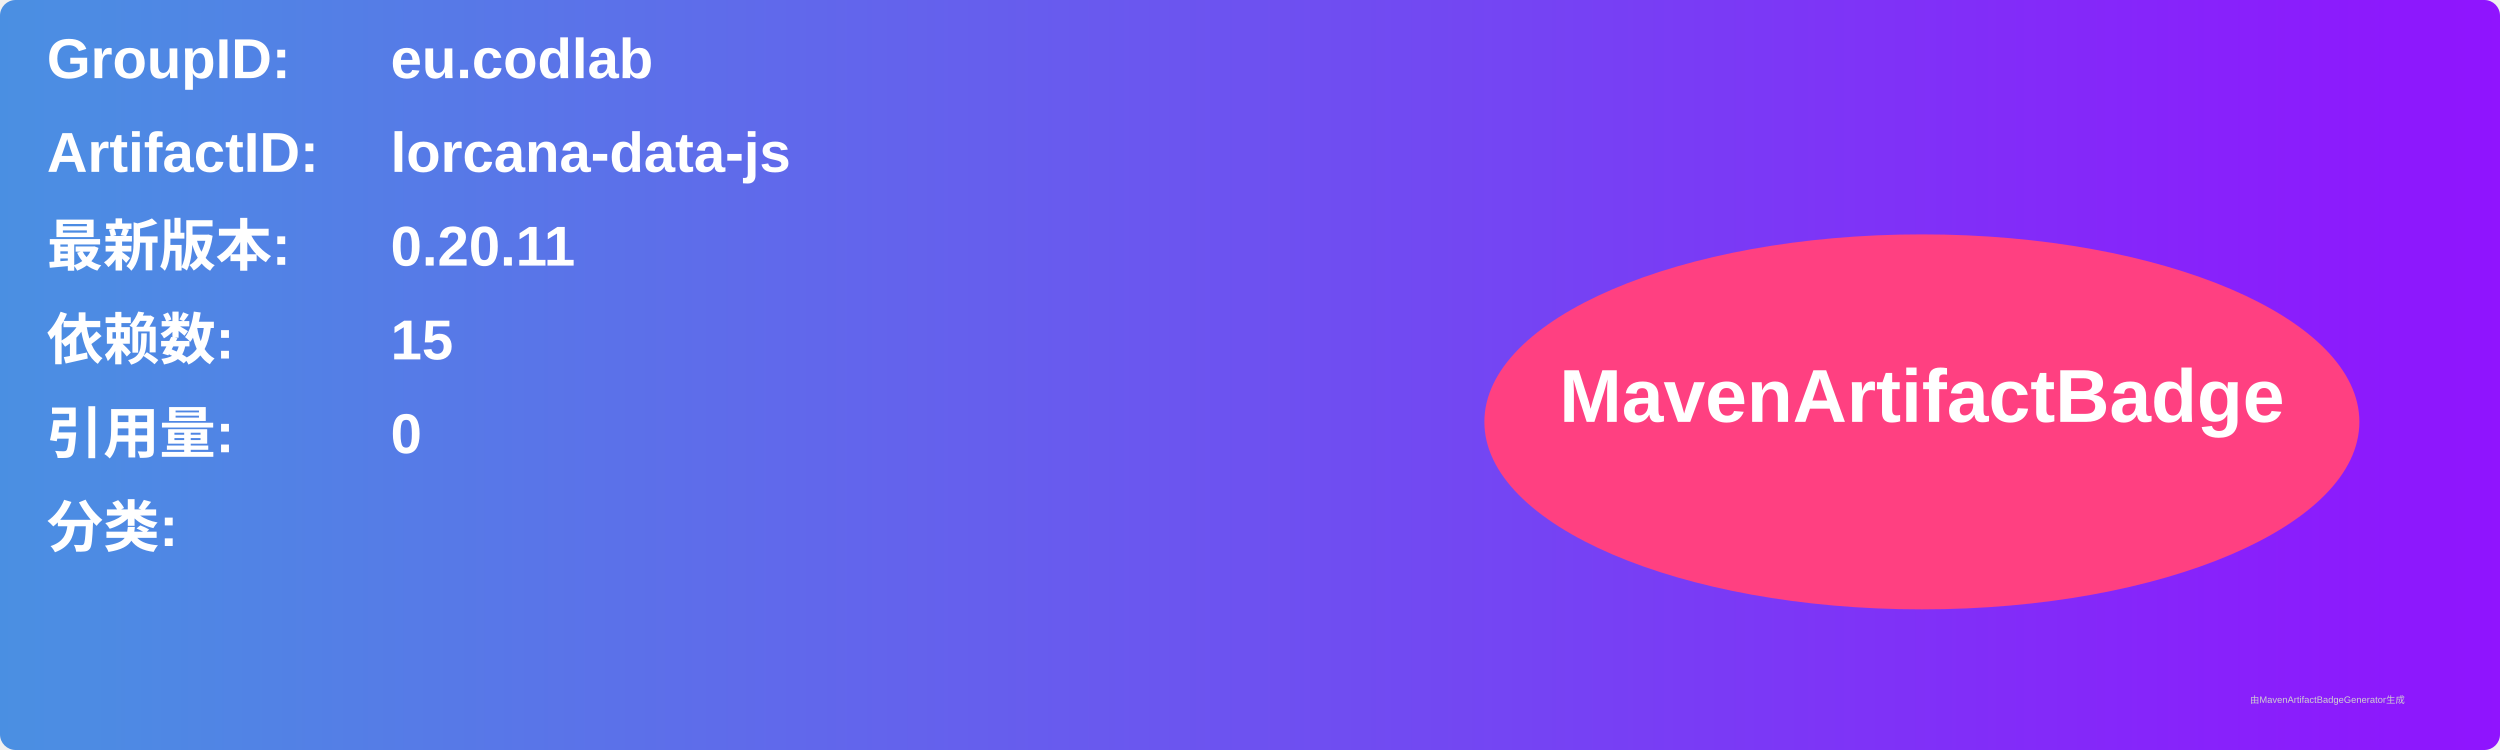
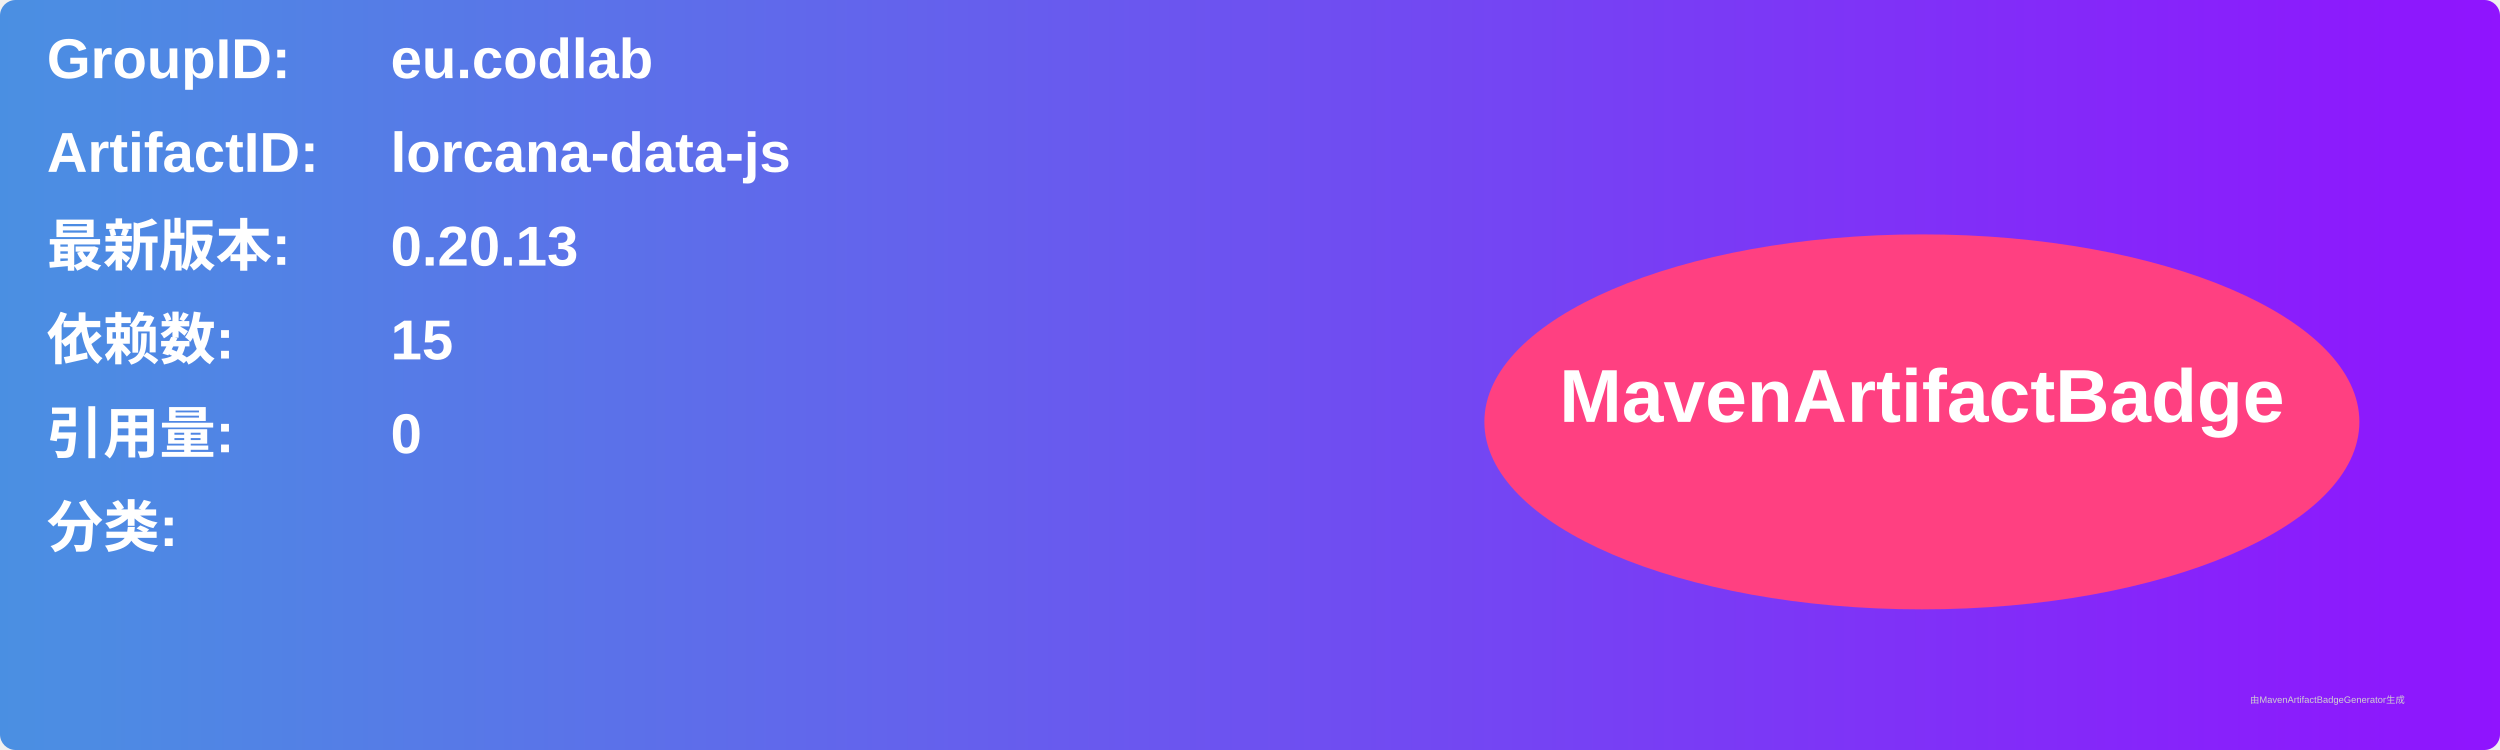
<svg xmlns="http://www.w3.org/2000/svg" width="800" height="240" viewBox="0 0 800 240">
  <linearGradient id="grad" x1="0%" y1="0%" x2="100%" y2="0%">
    <stop offset="0%" stop-color="#4a90e2" />
    <stop offset="100%" stop-color="#9013fe" />
  </linearGradient>
  <rect width="100%" height="100%" rx="5" ry="5" fill="url(#grad)" />
  <g transform="translate(15, 15)">
    <text x="0" y="10" font-family="Arial" font-size="18" fill="white" font-weight="bold" width="260">GroupID:</text>
    <text x="110" y="10" font-family="Arial" font-size="18" fill="white" font-weight="bold" width="460">eu.codlab</text>
    <text x="0" y="40" font-family="Arial" font-size="18" fill="white" font-weight="bold" width="260">ArtifactID:</text>
    <text x="110" y="40" font-family="Arial" font-size="18" fill="white" font-weight="bold" width="460">lorcana-data-js</text>
    <text x="0" y="70" font-family="Arial" font-size="18" fill="white" font-weight="bold">最新版本:</text>
    <text x="110" y="70" font-family="Arial" font-size="18" fill="white" font-weight="bold">
-       <tspan font-weight="bold">0.20.11</tspan>
+       <tspan font-weight="bold">0.20.13</tspan>
    </text>
    <text x="0" y="100" font-family="Arial" font-size="18" fill="white" font-weight="bold">依赖数: </text>
    <text x="110" y="100" font-family="Arial" font-size="18" fill="white">
      <tspan font-weight="bold">15</tspan>
    </text>
    <text x="0" y="130" font-family="Arial" font-size="18" fill="white" font-weight="bold">引用量: </text>
    <text x="110" y="130" font-family="Arial" font-size="18" fill="white">
      <tspan font-weight="bold">0</tspan>
    </text>
    <text x="0" y="160" font-family="Arial" font-size="18" fill="white" font-weight="bold">分类:</text>
    <text x="10" y="190" font-family="Arial" font-size="10" fill="white">
      <tspan font-weight="bold" />
    </text>
    <ellipse cx="600" cy="120" rx="140" ry="60" fill="#ff4081" />
    <text x="600" y="120" text-anchor="middle" font-family="Arial" font-size="24" fill="white" font-weight="bold">MavenArtifactBadge</text>
  </g>
  <text x="720" y="225" font-family="Arial" font-size="3" fill="#d0d0d0">由MavenArtifactBadgeGenerator生成</text>
</svg>
